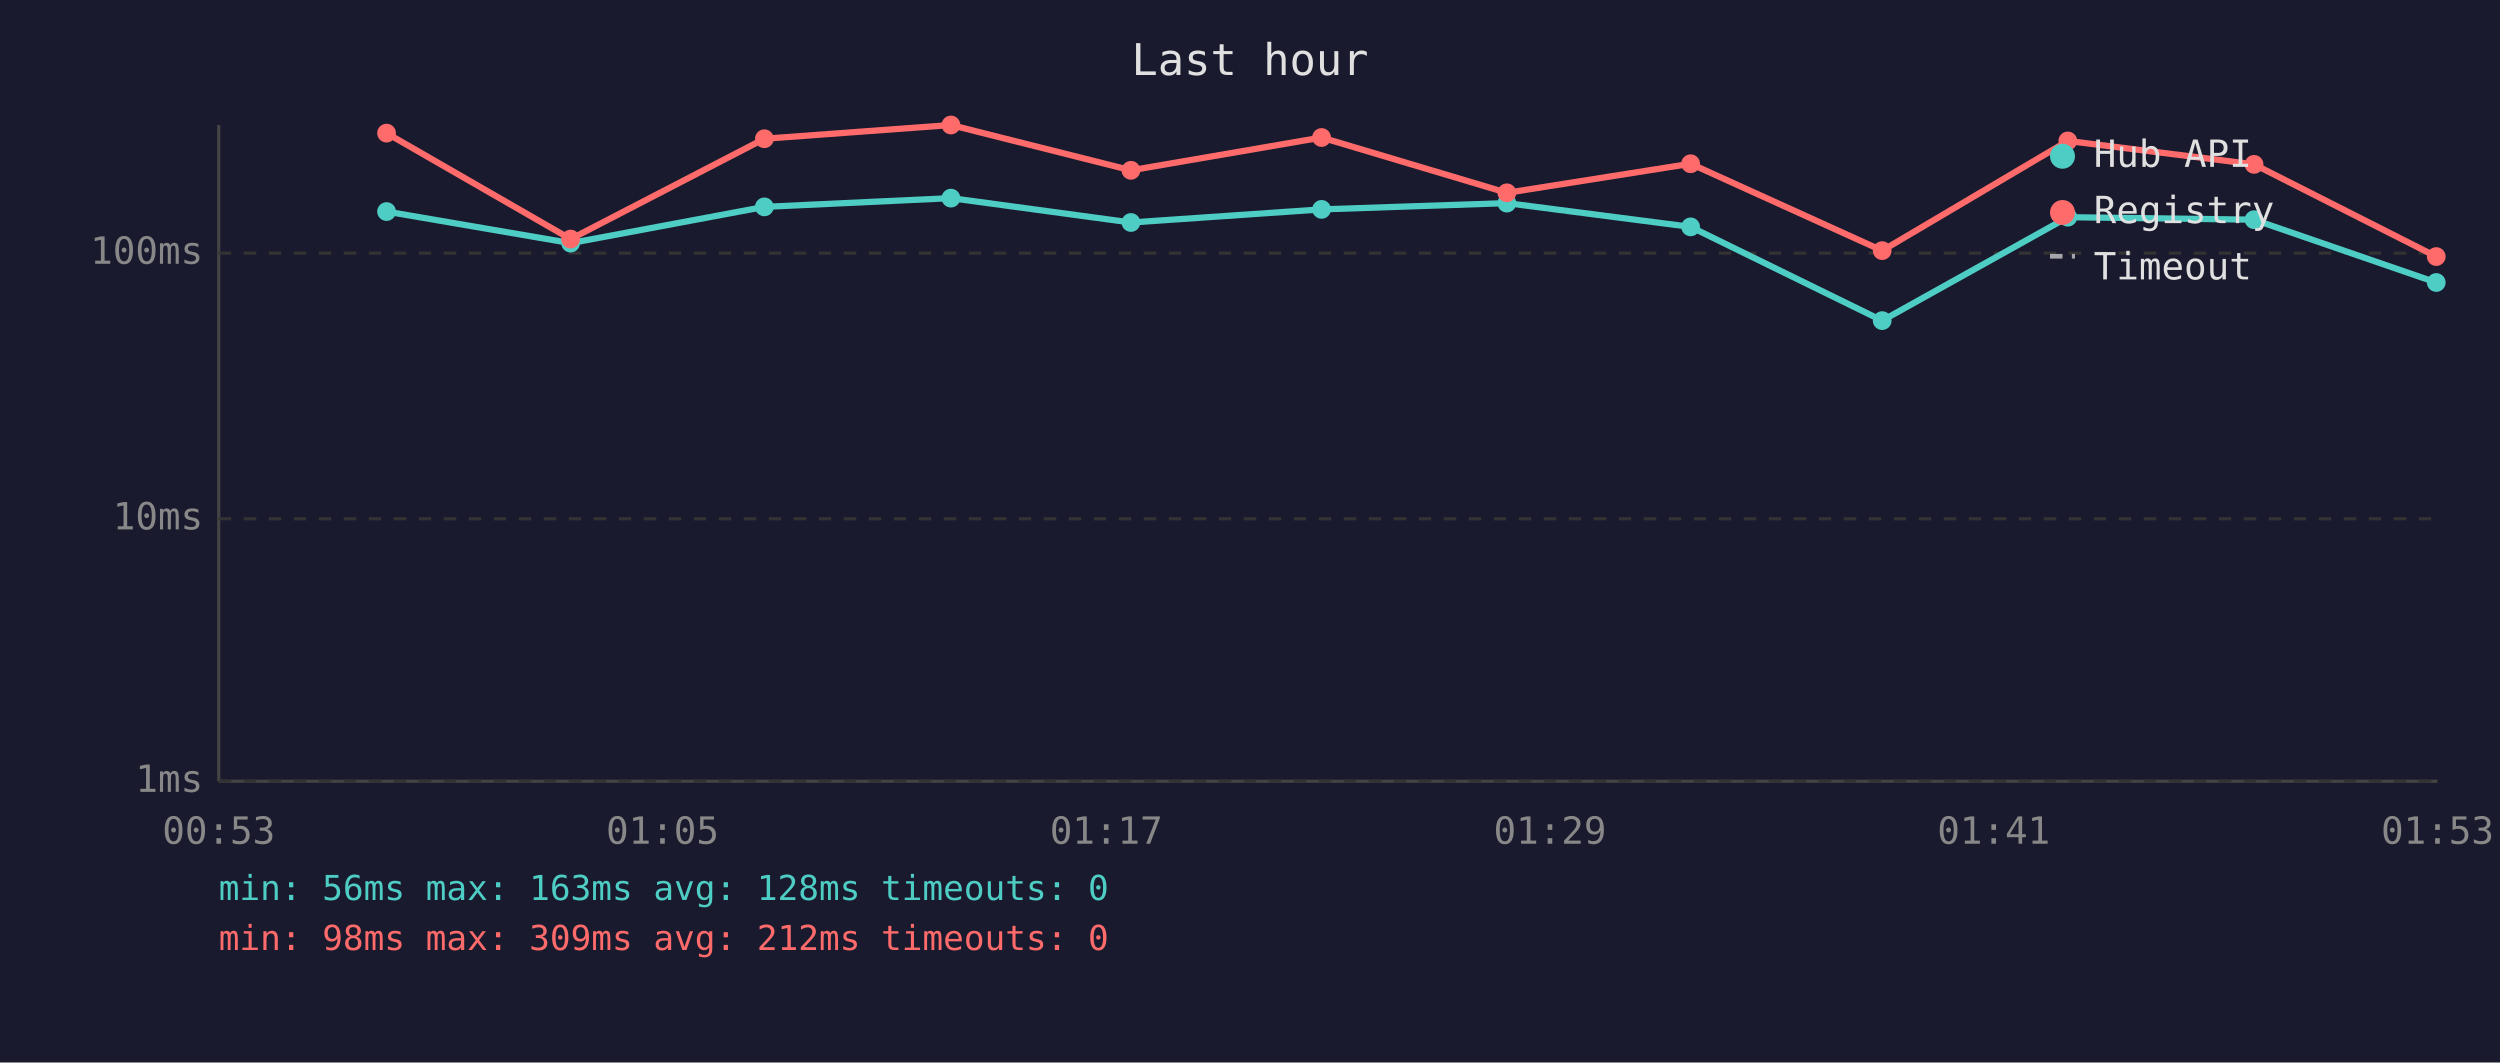
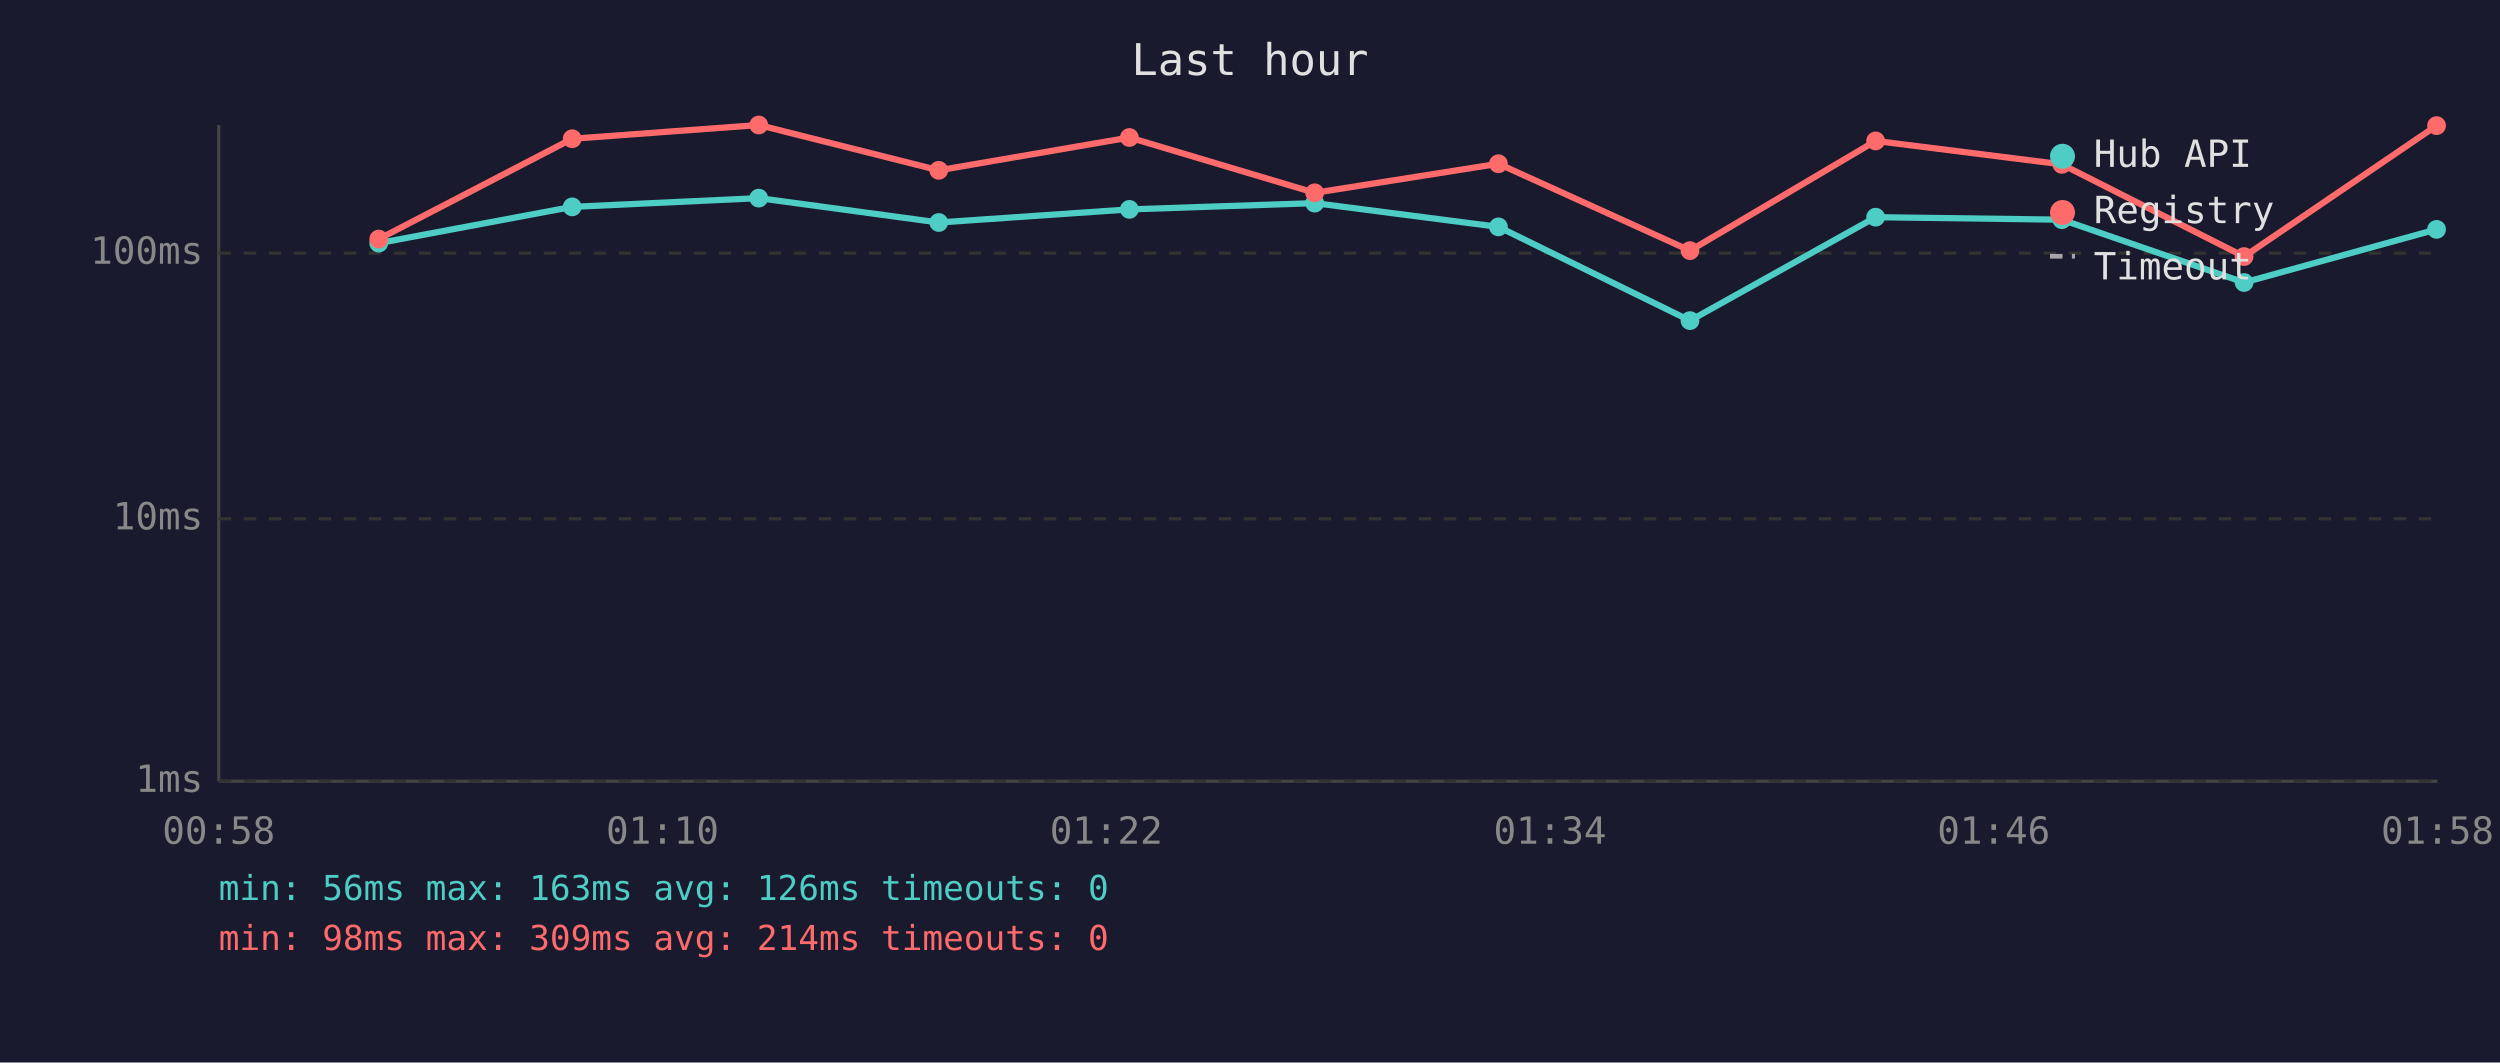
<svg xmlns="http://www.w3.org/2000/svg" viewBox="0 0 800 340" font-family="monospace" font-size="12">
  <rect width="800" height="340" fill="#1a1a2e" />
  <text x="400" y="24" fill="#e0e0e0" font-size="14" text-anchor="middle">Last hour</text>
  <line x1="70" y1="40" x2="70" y2="250" stroke="#444" stroke-width="1" />
  <line x1="70" y1="250" x2="780" y2="250" stroke="#444" stroke-width="1" />
  <line x1="70" y1="250" x2="780" y2="250" stroke="#333" stroke-width="1" stroke-dasharray="4" />
  <text x="65" y="250" fill="#888" text-anchor="end" dominant-baseline="middle">1ms</text>
  <line x1="70" y1="166" x2="780" y2="166" stroke="#333" stroke-width="1" stroke-dasharray="4" />
  <text x="65" y="166" fill="#888" text-anchor="end" dominant-baseline="middle">10ms</text>
  <line x1="70" y1="81" x2="780" y2="81" stroke="#333" stroke-width="1" stroke-dasharray="4" />
  <text x="65" y="81" fill="#888" text-anchor="end" dominant-baseline="middle">100ms</text>
-   <text x="70" y="270" fill="#888" text-anchor="middle">00:53</text>
-   <text x="212" y="270" fill="#888" text-anchor="middle">01:05</text>
-   <text x="354" y="270" fill="#888" text-anchor="middle">01:17</text>
-   <text x="496" y="270" fill="#888" text-anchor="middle">01:29</text>
-   <text x="638" y="270" fill="#888" text-anchor="middle">01:41</text>
-   <text x="780" y="270" fill="#888" text-anchor="middle">01:53</text>
-   <polyline points="123.7,67.7 182.6,77.8 244.6,66.2 304.3,63.4 361.9,71.2 422.9,67.0 482.2,65.0 541.0,72.6 602.3,102.6 661.7,69.5 721.3,70.3 779.6,90.4" fill="none" stroke="#4ecdc4" stroke-width="2" opacity="1" />
-   <circle cx="123.7" cy="67.7" r="3" fill="#4ecdc4" />
-   <circle cx="182.6" cy="77.8" r="3" fill="#4ecdc4" />
-   <circle cx="244.6" cy="66.2" r="3" fill="#4ecdc4" />
-   <circle cx="304.3" cy="63.4" r="3" fill="#4ecdc4" />
-   <circle cx="361.9" cy="71.2" r="3" fill="#4ecdc4" />
-   <circle cx="422.9" cy="67.0" r="3" fill="#4ecdc4" />
-   <circle cx="482.2" cy="65.0" r="3" fill="#4ecdc4" />
-   <circle cx="541.0" cy="72.6" r="3" fill="#4ecdc4" />
-   <circle cx="602.3" cy="102.6" r="3" fill="#4ecdc4" />
-   <circle cx="661.7" cy="69.5" r="3" fill="#4ecdc4" />
-   <circle cx="721.3" cy="70.3" r="3" fill="#4ecdc4" />
-   <circle cx="779.6" cy="90.4" r="3" fill="#4ecdc4" />
-   <polyline points="123.7,42.6 182.6,76.5 244.6,44.4 304.3,40.0 361.9,54.5 422.9,44.0 482.2,61.7 541.0,52.4 602.3,80.2 661.7,45.1 721.3,52.6 779.6,82.1" fill="none" stroke="#ff6b6b" stroke-width="2" opacity="1" />
-   <circle cx="123.7" cy="42.6" r="3" fill="#ff6b6b" />
-   <circle cx="182.6" cy="76.5" r="3" fill="#ff6b6b" />
-   <circle cx="244.6" cy="44.4" r="3" fill="#ff6b6b" />
-   <circle cx="304.3" cy="40.0" r="3" fill="#ff6b6b" />
-   <circle cx="361.9" cy="54.5" r="3" fill="#ff6b6b" />
-   <circle cx="422.9" cy="44.0" r="3" fill="#ff6b6b" />
-   <circle cx="482.2" cy="61.7" r="3" fill="#ff6b6b" />
-   <circle cx="541.0" cy="52.4" r="3" fill="#ff6b6b" />
-   <circle cx="602.3" cy="80.2" r="3" fill="#ff6b6b" />
-   <circle cx="661.7" cy="45.1" r="3" fill="#ff6b6b" />
-   <circle cx="721.3" cy="52.6" r="3" fill="#ff6b6b" />
-   <circle cx="779.6" cy="82.1" r="3" fill="#ff6b6b" />
+   <text x="70" y="270" fill="#888" text-anchor="middle">00:58</text>
+   <text x="212" y="270" fill="#888" text-anchor="middle">01:10</text>
+   <text x="354" y="270" fill="#888" text-anchor="middle">01:22</text>
+   <text x="496" y="270" fill="#888" text-anchor="middle">01:34</text>
+   <text x="638" y="270" fill="#888" text-anchor="middle">01:46</text>
+   <text x="780" y="270" fill="#888" text-anchor="middle">01:58</text>
+   <polyline points="121.2,77.8 183.1,66.2 242.8,63.4 300.4,71.2 361.4,67.0 420.7,65.0 479.5,72.6 540.8,102.6 600.2,69.5 659.8,70.3 718.1,90.4 779.7,73.4" fill="none" stroke="#4ecdc4" stroke-width="2" opacity="1" />
+   <circle cx="121.2" cy="77.8" r="3" fill="#4ecdc4" />
+   <circle cx="183.1" cy="66.2" r="3" fill="#4ecdc4" />
+   <circle cx="242.8" cy="63.4" r="3" fill="#4ecdc4" />
+   <circle cx="300.4" cy="71.2" r="3" fill="#4ecdc4" />
+   <circle cx="361.4" cy="67.0" r="3" fill="#4ecdc4" />
+   <circle cx="420.7" cy="65.0" r="3" fill="#4ecdc4" />
+   <circle cx="479.5" cy="72.6" r="3" fill="#4ecdc4" />
+   <circle cx="540.8" cy="102.6" r="3" fill="#4ecdc4" />
+   <circle cx="600.2" cy="69.5" r="3" fill="#4ecdc4" />
+   <circle cx="659.8" cy="70.3" r="3" fill="#4ecdc4" />
+   <circle cx="718.1" cy="90.4" r="3" fill="#4ecdc4" />
+   <circle cx="779.7" cy="73.4" r="3" fill="#4ecdc4" />
+   <polyline points="121.2,76.5 183.1,44.4 242.8,40.0 300.4,54.5 361.4,44.0 420.7,61.7 479.5,52.4 540.8,80.2 600.2,45.1 659.8,52.6 718.1,82.1 779.7,40.2" fill="none" stroke="#ff6b6b" stroke-width="2" opacity="1" />
+   <circle cx="121.2" cy="76.5" r="3" fill="#ff6b6b" />
+   <circle cx="183.1" cy="44.4" r="3" fill="#ff6b6b" />
+   <circle cx="242.8" cy="40.0" r="3" fill="#ff6b6b" />
+   <circle cx="300.4" cy="54.5" r="3" fill="#ff6b6b" />
+   <circle cx="361.4" cy="44.0" r="3" fill="#ff6b6b" />
+   <circle cx="420.7" cy="61.7" r="3" fill="#ff6b6b" />
+   <circle cx="479.5" cy="52.4" r="3" fill="#ff6b6b" />
+   <circle cx="540.8" cy="80.2" r="3" fill="#ff6b6b" />
+   <circle cx="600.2" cy="45.1" r="3" fill="#ff6b6b" />
+   <circle cx="659.8" cy="52.6" r="3" fill="#ff6b6b" />
+   <circle cx="718.1" cy="82.1" r="3" fill="#ff6b6b" />
+   <circle cx="779.7" cy="40.2" r="3" fill="#ff6b6b" />
  <circle cx="660" cy="50" r="4" fill="#4ecdc4" />
  <text x="670" y="50" fill="#e0e0e0" dominant-baseline="middle">Hub API</text>
  <circle cx="660" cy="68" r="4" fill="#ff6b6b" />
  <text x="670" y="68" fill="#e0e0e0" dominant-baseline="middle">Registry</text>
  <line x1="656" y1="82" x2="664" y2="82" stroke="#e0e0e0" stroke-width="1.5" stroke-dasharray="4,3" opacity="0.7" />
  <text x="670" y="86" fill="#e0e0e0" dominant-baseline="middle">Timeout</text>
-   <text x="70" y="288" fill="#4ecdc4" font-size="11">min: 56ms  max: 163ms  avg: 128ms  timeouts: 0</text>
-   <text x="70" y="304" fill="#ff6b6b" font-size="11">min: 98ms  max: 309ms  avg: 212ms  timeouts: 0</text>
+   <text x="70" y="288" fill="#4ecdc4" font-size="11">min: 56ms  max: 163ms  avg: 126ms  timeouts: 0</text>
+   <text x="70" y="304" fill="#ff6b6b" font-size="11">min: 98ms  max: 309ms  avg: 214ms  timeouts: 0</text>
</svg>
